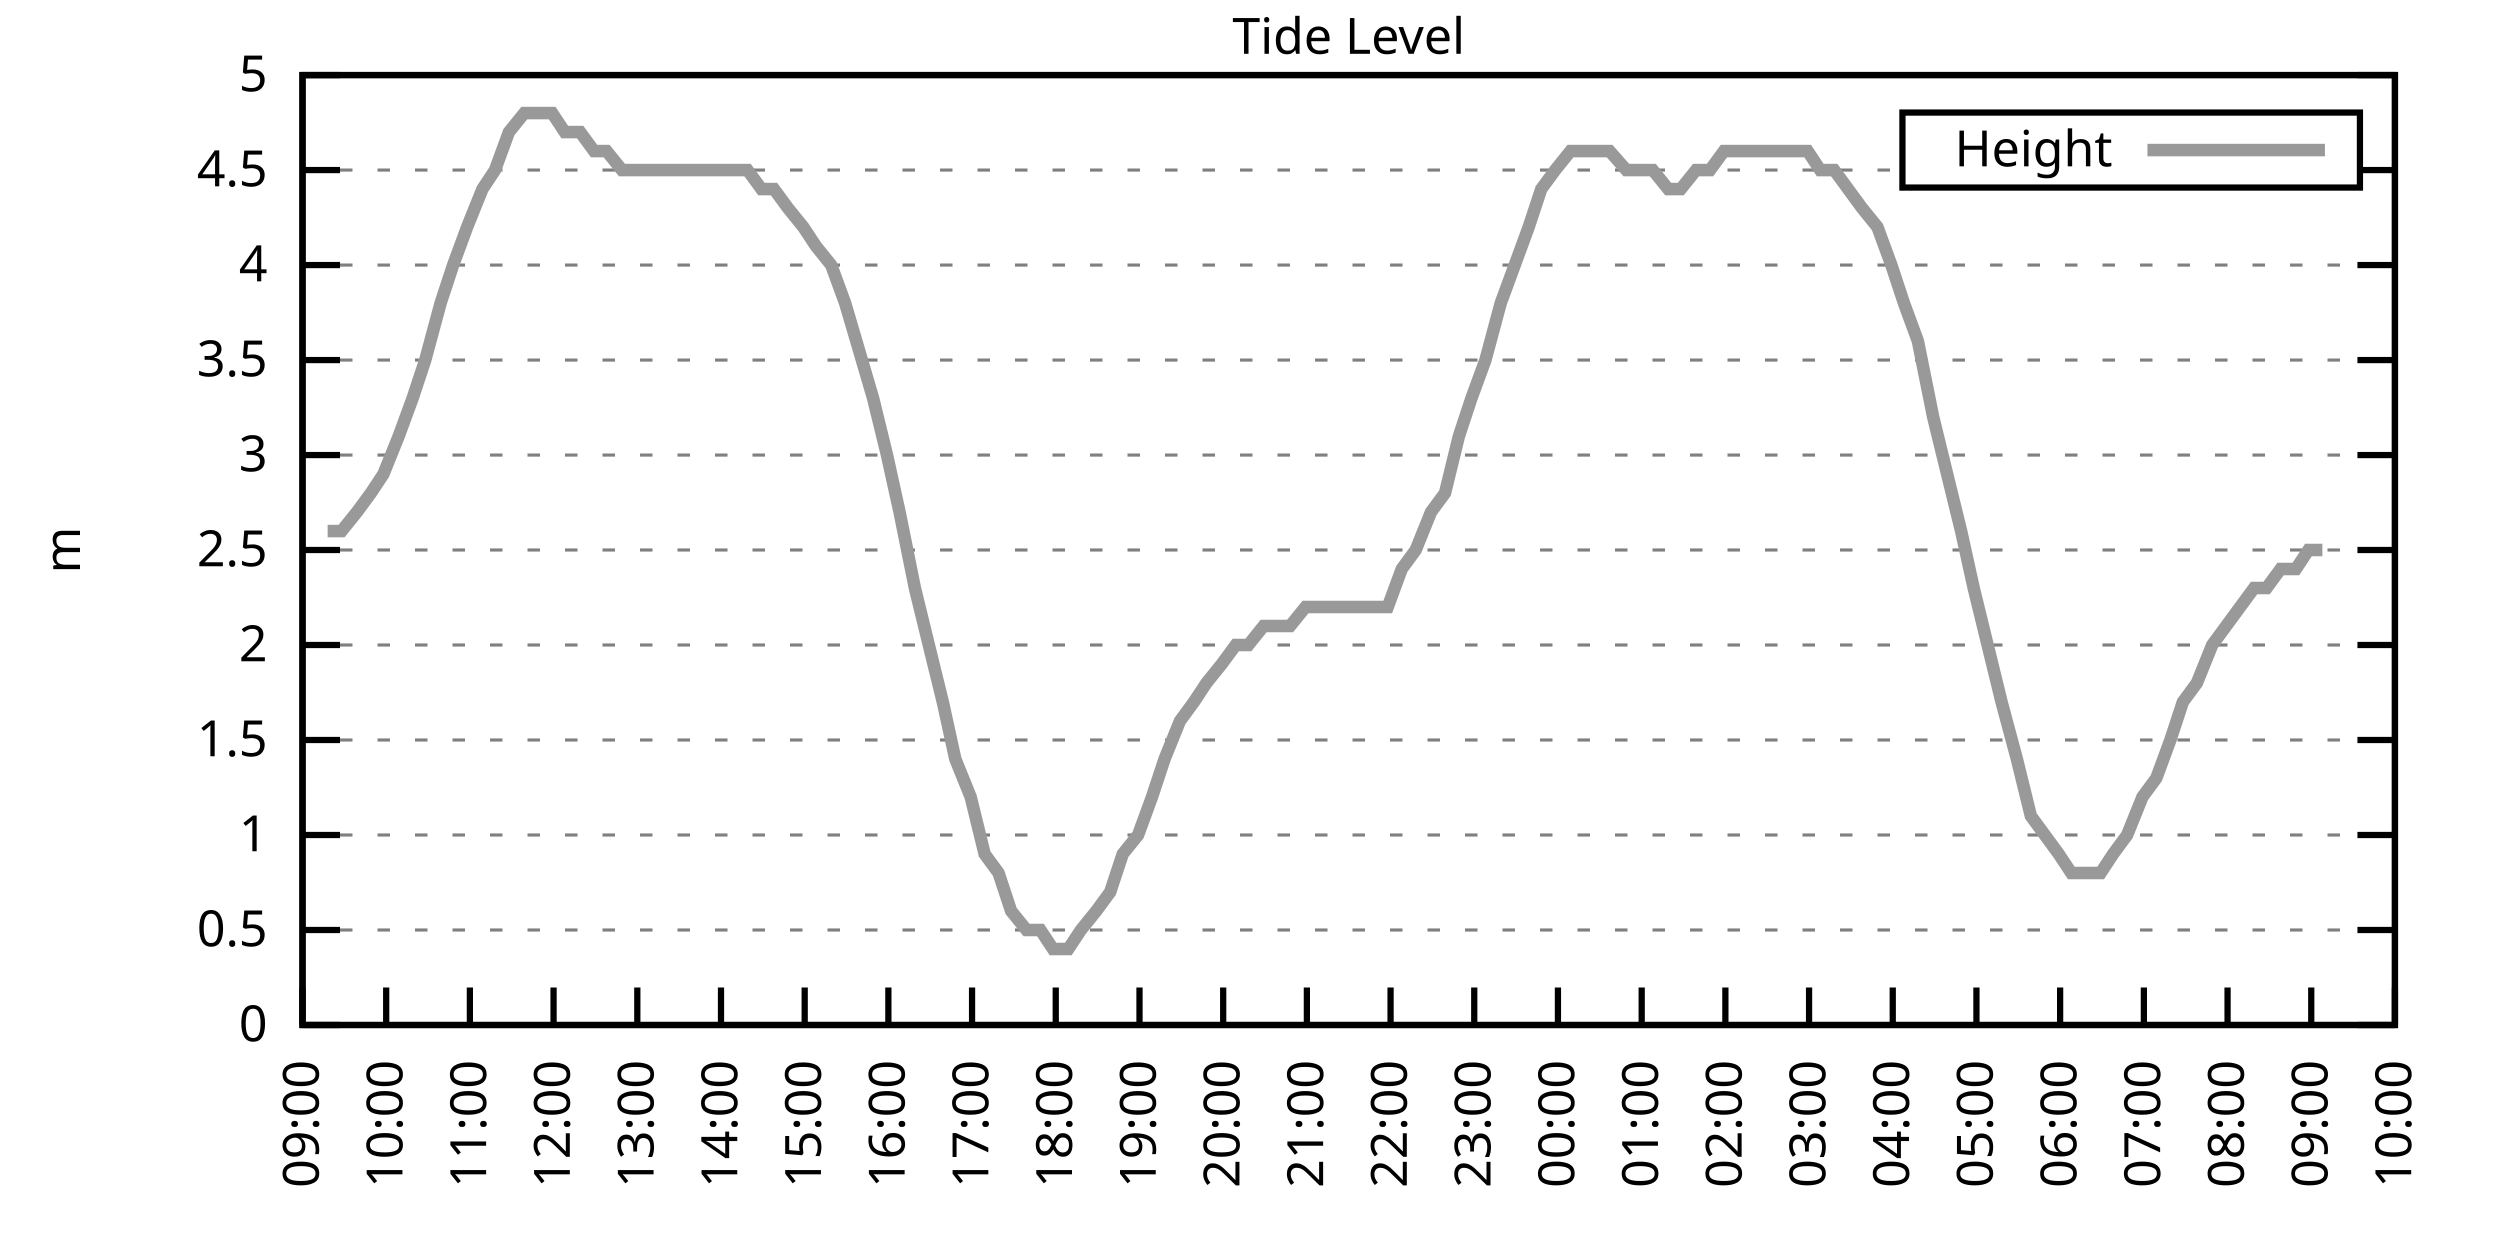
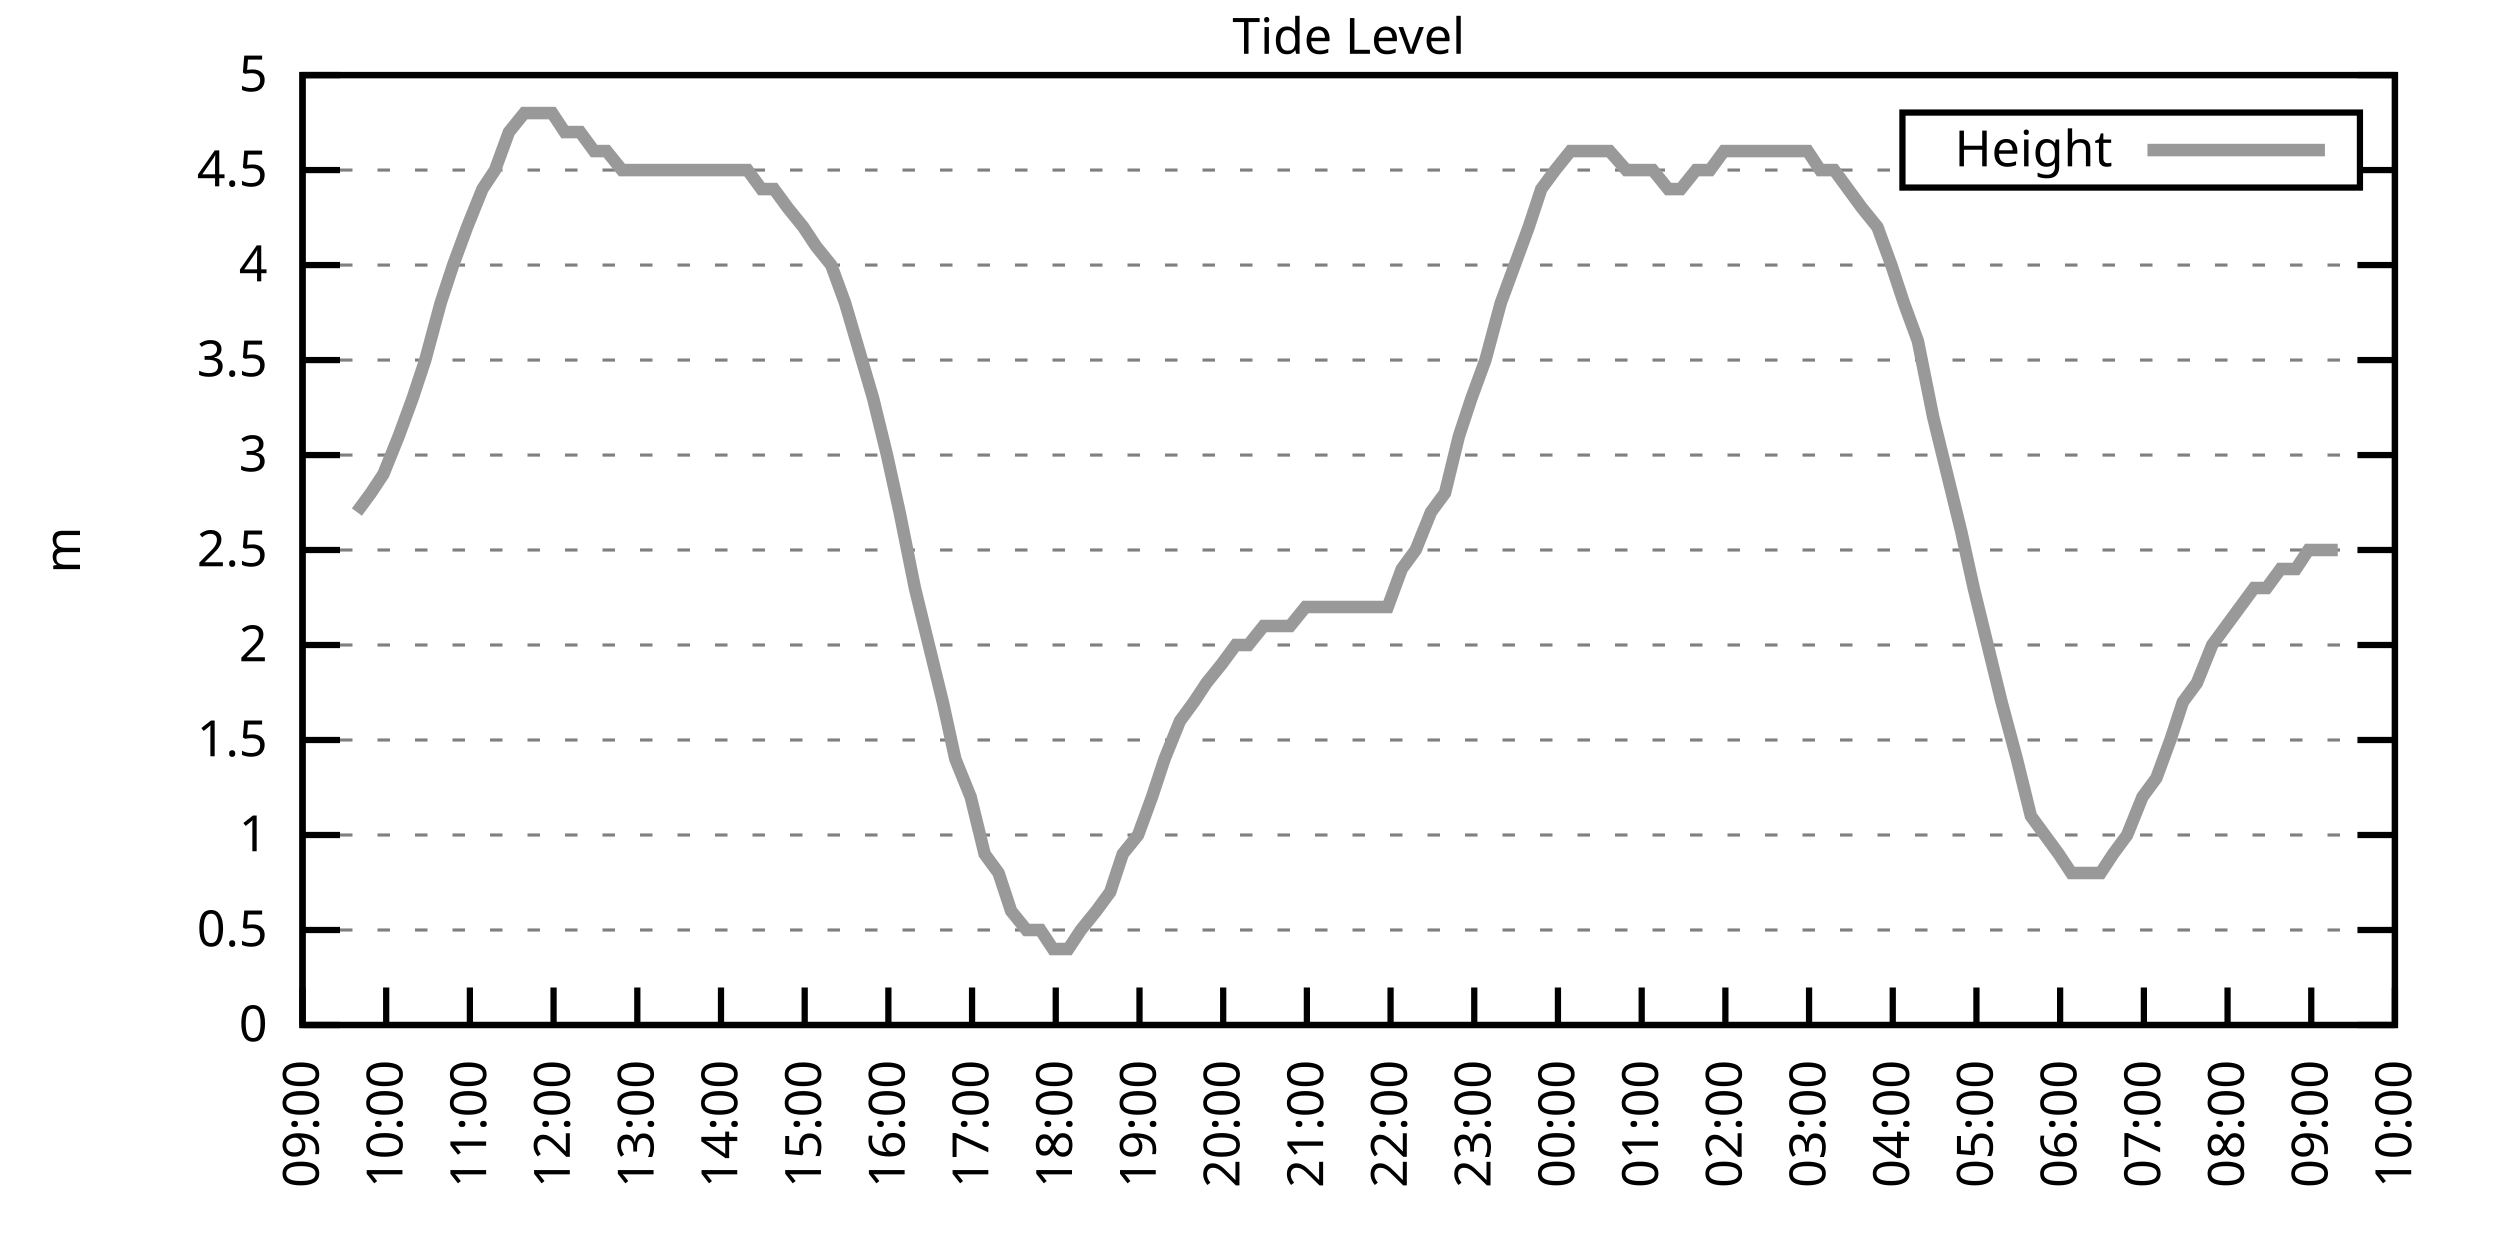
<svg xmlns="http://www.w3.org/2000/svg" xmlns:xlink="http://www.w3.org/1999/xlink" width="400" height="200" viewBox="0 0 400 200">
  <g id="gnuplot_canvas">
    <rect x="0" y="0" width="400" height="200" fill="none" />
    <defs>
      <circle id="gpDot" r="0.5" stroke-width="0.5" stroke="currentColor" />
      <path id="gpPt0" stroke-width="0.333" stroke="currentColor" d="M-1,0 h2 M0,-1 v2" />
      <path id="gpPt1" stroke-width="0.333" stroke="currentColor" d="M-1,-1 L1,1 M1,-1 L-1,1" />
      <path id="gpPt2" stroke-width="0.333" stroke="currentColor" d="M-1,0 L1,0 M0,-1 L0,1 M-1,-1 L1,1 M-1,1 L1,-1" />
      <rect id="gpPt3" stroke-width="0.333" stroke="currentColor" x="-1" y="-1" width="2" height="2" />
      <rect id="gpPt4" stroke-width="0.333" stroke="currentColor" fill="currentColor" x="-1" y="-1" width="2" height="2" />
      <circle id="gpPt5" stroke-width="0.333" stroke="currentColor" cx="0" cy="0" r="1" />
      <use xlink:href="#gpPt5" id="gpPt6" fill="currentColor" stroke="none" />
      <path id="gpPt7" stroke-width="0.333" stroke="currentColor" d="M0,-1.33 L-1.33,0.67 L1.33,0.67 z" />
      <use xlink:href="#gpPt7" id="gpPt8" fill="currentColor" stroke="none" />
      <use xlink:href="#gpPt7" id="gpPt9" stroke="currentColor" transform="rotate(180)" />
      <use xlink:href="#gpPt9" id="gpPt10" fill="currentColor" stroke="none" />
      <use xlink:href="#gpPt3" id="gpPt11" stroke="currentColor" transform="rotate(45)" />
      <use xlink:href="#gpPt11" id="gpPt12" fill="currentColor" stroke="none" />
      <path id="gpPt13" stroke-width="0.333" stroke="currentColor" d="M0,1.330 L1.265,0.411 L0.782,-1.067 L-0.782,-1.076 L-1.265,0.411 z" />
      <use xlink:href="#gpPt13" id="gpPt14" fill="currentColor" stroke="none" />
      <filter id="textbox" filterUnits="objectBoundingBox" x="0" y="0" height="1" width="1">
        <feFlood flood-color="white" flood-opacity="1" result="bgnd" />
        <feComposite in="SourceGraphic" in2="bgnd" operator="atop" />
      </filter>
      <filter id="greybox" filterUnits="objectBoundingBox" x="0" y="0" height="1" width="1">
        <feFlood flood-color="lightgrey" flood-opacity="1" result="grey" />
        <feComposite in="SourceGraphic" in2="grey" operator="atop" />
      </filter>
    </defs>
    <g fill="none" color="white" stroke="currentColor" stroke-width="1.00" stroke-linecap="butt" stroke-linejoin="miter">
</g>
    <g fill="none" color="black" stroke="currentColor" stroke-width="1.00" stroke-linecap="butt" stroke-linejoin="miter">
      <g stroke="none" shape-rendering="crispEdges">
        <polygon fill="rgb(255, 255, 255)" points="48.40,164.00 383.18,164.00 383.18,12.02 48.40,12.02 " />
      </g>
    </g>
    <g fill="none" color="black" stroke="currentColor" stroke-width="1.00" stroke-linecap="butt" stroke-linejoin="miter">
</g>
    <g fill="none" color="black" stroke="black" stroke-width="0.50" stroke-linecap="butt" stroke-linejoin="miter">
</g>
    <g fill="none" color="gray" stroke="currentColor" stroke-width="0.50" stroke-linecap="butt" stroke-linejoin="miter">
      <path stroke="gray" stroke-dasharray="2,4" class="gridline" d="M48.40,164.00 L383.19,164.00  " />
    </g>
    <g fill="none" color="gray" stroke="gray" stroke-width="1.00" stroke-linecap="butt" stroke-linejoin="miter">
</g>
    <g fill="none" color="black" stroke="currentColor" stroke-width="1.00" stroke-linecap="butt" stroke-linejoin="miter">
      <path stroke="black" d="M48.40,164.00 L54.40,164.00 M383.19,164.00 L377.19,164.00  " />
      <g transform="translate(42.80,166.60)" stroke="none" fill="black" font-family="Sans" font-size="8.00" text-anchor="end">
        <text>
          <tspan font-family="Sans"> 0</tspan>
        </text>
      </g>
    </g>
    <g fill="none" color="black" stroke="currentColor" stroke-width="1.00" stroke-linecap="butt" stroke-linejoin="miter">
</g>
    <g fill="none" color="black" stroke="black" stroke-width="0.50" stroke-linecap="butt" stroke-linejoin="miter">
</g>
    <g fill="none" color="gray" stroke="currentColor" stroke-width="0.50" stroke-linecap="butt" stroke-linejoin="miter">
      <path stroke="gray" stroke-dasharray="2,4" class="gridline" d="M48.40,148.80 L383.19,148.80  " />
    </g>
    <g fill="none" color="gray" stroke="gray" stroke-width="1.00" stroke-linecap="butt" stroke-linejoin="miter">
</g>
    <g fill="none" color="black" stroke="currentColor" stroke-width="1.00" stroke-linecap="butt" stroke-linejoin="miter">
      <path stroke="black" d="M48.40,148.80 L54.40,148.80 M383.19,148.80 L377.19,148.80  " />
      <g transform="translate(42.80,151.40)" stroke="none" fill="black" font-family="Sans" font-size="8.00" text-anchor="end">
        <text>
          <tspan font-family="Sans"> 0.5</tspan>
        </text>
      </g>
    </g>
    <g fill="none" color="black" stroke="currentColor" stroke-width="1.00" stroke-linecap="butt" stroke-linejoin="miter">
</g>
    <g fill="none" color="black" stroke="black" stroke-width="0.50" stroke-linecap="butt" stroke-linejoin="miter">
</g>
    <g fill="none" color="gray" stroke="currentColor" stroke-width="0.50" stroke-linecap="butt" stroke-linejoin="miter">
      <path stroke="gray" stroke-dasharray="2,4" class="gridline" d="M48.40,133.60 L383.19,133.60  " />
    </g>
    <g fill="none" color="gray" stroke="gray" stroke-width="1.00" stroke-linecap="butt" stroke-linejoin="miter">
</g>
    <g fill="none" color="black" stroke="currentColor" stroke-width="1.00" stroke-linecap="butt" stroke-linejoin="miter">
      <path stroke="black" d="M48.40,133.60 L54.40,133.60 M383.19,133.60 L377.19,133.60  " />
      <g transform="translate(42.80,136.20)" stroke="none" fill="black" font-family="Sans" font-size="8.00" text-anchor="end">
        <text>
          <tspan font-family="Sans"> 1</tspan>
        </text>
      </g>
    </g>
    <g fill="none" color="black" stroke="currentColor" stroke-width="1.00" stroke-linecap="butt" stroke-linejoin="miter">
</g>
    <g fill="none" color="black" stroke="black" stroke-width="0.50" stroke-linecap="butt" stroke-linejoin="miter">
</g>
    <g fill="none" color="gray" stroke="currentColor" stroke-width="0.50" stroke-linecap="butt" stroke-linejoin="miter">
      <path stroke="gray" stroke-dasharray="2,4" class="gridline" d="M48.40,118.40 L383.19,118.40  " />
    </g>
    <g fill="none" color="gray" stroke="gray" stroke-width="1.00" stroke-linecap="butt" stroke-linejoin="miter">
</g>
    <g fill="none" color="black" stroke="currentColor" stroke-width="1.00" stroke-linecap="butt" stroke-linejoin="miter">
      <path stroke="black" d="M48.40,118.40 L54.40,118.40 M383.19,118.40 L377.19,118.40  " />
      <g transform="translate(42.80,121.00)" stroke="none" fill="black" font-family="Sans" font-size="8.00" text-anchor="end">
        <text>
          <tspan font-family="Sans"> 1.5</tspan>
        </text>
      </g>
    </g>
    <g fill="none" color="black" stroke="currentColor" stroke-width="1.00" stroke-linecap="butt" stroke-linejoin="miter">
</g>
    <g fill="none" color="black" stroke="black" stroke-width="0.50" stroke-linecap="butt" stroke-linejoin="miter">
</g>
    <g fill="none" color="gray" stroke="currentColor" stroke-width="0.50" stroke-linecap="butt" stroke-linejoin="miter">
      <path stroke="gray" stroke-dasharray="2,4" class="gridline" d="M48.40,103.20 L383.19,103.20  " />
    </g>
    <g fill="none" color="gray" stroke="gray" stroke-width="1.00" stroke-linecap="butt" stroke-linejoin="miter">
</g>
    <g fill="none" color="black" stroke="currentColor" stroke-width="1.00" stroke-linecap="butt" stroke-linejoin="miter">
      <path stroke="black" d="M48.40,103.20 L54.40,103.20 M383.19,103.20 L377.19,103.20  " />
      <g transform="translate(42.80,105.80)" stroke="none" fill="black" font-family="Sans" font-size="8.00" text-anchor="end">
        <text>
          <tspan font-family="Sans"> 2</tspan>
        </text>
      </g>
    </g>
    <g fill="none" color="black" stroke="currentColor" stroke-width="1.00" stroke-linecap="butt" stroke-linejoin="miter">
</g>
    <g fill="none" color="black" stroke="black" stroke-width="0.50" stroke-linecap="butt" stroke-linejoin="miter">
</g>
    <g fill="none" color="gray" stroke="currentColor" stroke-width="0.50" stroke-linecap="butt" stroke-linejoin="miter">
      <path stroke="gray" stroke-dasharray="2,4" class="gridline" d="M48.40,88.00 L383.19,88.00  " />
    </g>
    <g fill="none" color="gray" stroke="gray" stroke-width="1.00" stroke-linecap="butt" stroke-linejoin="miter">
</g>
    <g fill="none" color="black" stroke="currentColor" stroke-width="1.00" stroke-linecap="butt" stroke-linejoin="miter">
      <path stroke="black" d="M48.40,88.00 L54.40,88.00 M383.19,88.00 L377.19,88.00  " />
      <g transform="translate(42.80,90.60)" stroke="none" fill="black" font-family="Sans" font-size="8.00" text-anchor="end">
        <text>
          <tspan font-family="Sans"> 2.5</tspan>
        </text>
      </g>
    </g>
    <g fill="none" color="black" stroke="currentColor" stroke-width="1.00" stroke-linecap="butt" stroke-linejoin="miter">
</g>
    <g fill="none" color="black" stroke="black" stroke-width="0.50" stroke-linecap="butt" stroke-linejoin="miter">
</g>
    <g fill="none" color="gray" stroke="currentColor" stroke-width="0.50" stroke-linecap="butt" stroke-linejoin="miter">
      <path stroke="gray" stroke-dasharray="2,4" class="gridline" d="M48.40,72.81 L383.19,72.81  " />
    </g>
    <g fill="none" color="gray" stroke="gray" stroke-width="1.00" stroke-linecap="butt" stroke-linejoin="miter">
</g>
    <g fill="none" color="black" stroke="currentColor" stroke-width="1.00" stroke-linecap="butt" stroke-linejoin="miter">
      <path stroke="black" d="M48.40,72.81 L54.40,72.81 M383.19,72.81 L377.19,72.81  " />
      <g transform="translate(42.80,75.41)" stroke="none" fill="black" font-family="Sans" font-size="8.00" text-anchor="end">
        <text>
          <tspan font-family="Sans"> 3</tspan>
        </text>
      </g>
    </g>
    <g fill="none" color="black" stroke="currentColor" stroke-width="1.00" stroke-linecap="butt" stroke-linejoin="miter">
</g>
    <g fill="none" color="black" stroke="black" stroke-width="0.50" stroke-linecap="butt" stroke-linejoin="miter">
</g>
    <g fill="none" color="gray" stroke="currentColor" stroke-width="0.50" stroke-linecap="butt" stroke-linejoin="miter">
      <path stroke="gray" stroke-dasharray="2,4" class="gridline" d="M48.40,57.61 L383.19,57.61  " />
    </g>
    <g fill="none" color="gray" stroke="gray" stroke-width="1.00" stroke-linecap="butt" stroke-linejoin="miter">
</g>
    <g fill="none" color="black" stroke="currentColor" stroke-width="1.00" stroke-linecap="butt" stroke-linejoin="miter">
      <path stroke="black" d="M48.40,57.61 L54.40,57.61 M383.19,57.61 L377.19,57.61  " />
      <g transform="translate(42.80,60.21)" stroke="none" fill="black" font-family="Sans" font-size="8.00" text-anchor="end">
        <text>
          <tspan font-family="Sans"> 3.5</tspan>
        </text>
      </g>
    </g>
    <g fill="none" color="black" stroke="currentColor" stroke-width="1.00" stroke-linecap="butt" stroke-linejoin="miter">
</g>
    <g fill="none" color="black" stroke="black" stroke-width="0.50" stroke-linecap="butt" stroke-linejoin="miter">
</g>
    <g fill="none" color="gray" stroke="currentColor" stroke-width="0.50" stroke-linecap="butt" stroke-linejoin="miter">
      <path stroke="gray" stroke-dasharray="2,4" class="gridline" d="M48.40,42.41 L383.19,42.41  " />
    </g>
    <g fill="none" color="gray" stroke="gray" stroke-width="1.00" stroke-linecap="butt" stroke-linejoin="miter">
</g>
    <g fill="none" color="black" stroke="currentColor" stroke-width="1.00" stroke-linecap="butt" stroke-linejoin="miter">
      <path stroke="black" d="M48.40,42.41 L54.40,42.41 M383.19,42.41 L377.19,42.41  " />
      <g transform="translate(42.80,45.01)" stroke="none" fill="black" font-family="Sans" font-size="8.00" text-anchor="end">
        <text>
          <tspan font-family="Sans"> 4</tspan>
        </text>
      </g>
    </g>
    <g fill="none" color="black" stroke="currentColor" stroke-width="1.00" stroke-linecap="butt" stroke-linejoin="miter">
</g>
    <g fill="none" color="black" stroke="black" stroke-width="0.50" stroke-linecap="butt" stroke-linejoin="miter">
</g>
    <g fill="none" color="gray" stroke="currentColor" stroke-width="0.50" stroke-linecap="butt" stroke-linejoin="miter">
      <path stroke="gray" stroke-dasharray="2,4" class="gridline" d="M48.40,27.21 L304.39,27.21 M377.59,27.21 L383.19,27.21  " />
    </g>
    <g fill="none" color="gray" stroke="gray" stroke-width="1.00" stroke-linecap="butt" stroke-linejoin="miter">
</g>
    <g fill="none" color="black" stroke="currentColor" stroke-width="1.00" stroke-linecap="butt" stroke-linejoin="miter">
      <path stroke="black" d="M48.40,27.21 L54.40,27.21 M383.19,27.21 L377.19,27.21  " />
      <g transform="translate(42.80,29.81)" stroke="none" fill="black" font-family="Sans" font-size="8.00" text-anchor="end">
        <text>
          <tspan font-family="Sans"> 4.5</tspan>
        </text>
      </g>
    </g>
    <g fill="none" color="black" stroke="currentColor" stroke-width="1.00" stroke-linecap="butt" stroke-linejoin="miter">
</g>
    <g fill="none" color="black" stroke="black" stroke-width="0.50" stroke-linecap="butt" stroke-linejoin="miter">
</g>
    <g fill="none" color="gray" stroke="currentColor" stroke-width="0.50" stroke-linecap="butt" stroke-linejoin="miter">
      <path stroke="gray" stroke-dasharray="2,4" class="gridline" d="M48.40,12.01 L383.19,12.01  " />
    </g>
    <g fill="none" color="gray" stroke="gray" stroke-width="1.00" stroke-linecap="butt" stroke-linejoin="miter">
</g>
    <g fill="none" color="black" stroke="currentColor" stroke-width="1.00" stroke-linecap="butt" stroke-linejoin="miter">
      <path stroke="black" d="M48.40,12.01 L54.40,12.01 M383.19,12.01 L377.19,12.01  " />
      <g transform="translate(42.80,14.61)" stroke="none" fill="black" font-family="Sans" font-size="8.00" text-anchor="end">
        <text>
          <tspan font-family="Sans"> 5</tspan>
        </text>
      </g>
    </g>
    <g fill="none" color="black" stroke="currentColor" stroke-width="1.00" stroke-linecap="butt" stroke-linejoin="miter">
      <path stroke="black" d="M48.40,164.00 L48.40,158.00  " />
      <g transform="translate(51.00,169.60) rotate(270.00)" stroke="none" fill="black" font-family="Sans" font-size="8.00" text-anchor="end">
        <text>
          <tspan font-family="Sans">09:00</tspan>
        </text>
      </g>
    </g>
    <g fill="none" color="black" stroke="currentColor" stroke-width="1.00" stroke-linecap="butt" stroke-linejoin="miter">
      <path stroke="black" d="M61.79,164.00 L61.79,158.00  " />
      <g transform="translate(64.39,169.60) rotate(270.00)" stroke="none" fill="black" font-family="Sans" font-size="8.00" text-anchor="end">
        <text>
          <tspan font-family="Sans">10:00</tspan>
        </text>
      </g>
    </g>
    <g fill="none" color="black" stroke="currentColor" stroke-width="1.00" stroke-linecap="butt" stroke-linejoin="miter">
      <path stroke="black" d="M75.18,164.00 L75.18,158.00  " />
      <g transform="translate(77.78,169.60) rotate(270.00)" stroke="none" fill="black" font-family="Sans" font-size="8.00" text-anchor="end">
        <text>
          <tspan font-family="Sans">11:00</tspan>
        </text>
      </g>
    </g>
    <g fill="none" color="black" stroke="currentColor" stroke-width="1.00" stroke-linecap="butt" stroke-linejoin="miter">
      <path stroke="black" d="M88.57,164.00 L88.57,158.00  " />
      <g transform="translate(91.17,169.60) rotate(270.00)" stroke="none" fill="black" font-family="Sans" font-size="8.00" text-anchor="end">
        <text>
          <tspan font-family="Sans">12:00</tspan>
        </text>
      </g>
    </g>
    <g fill="none" color="black" stroke="currentColor" stroke-width="1.00" stroke-linecap="butt" stroke-linejoin="miter">
      <path stroke="black" d="M101.97,164.00 L101.97,158.00  " />
      <g transform="translate(104.57,169.60) rotate(270.00)" stroke="none" fill="black" font-family="Sans" font-size="8.00" text-anchor="end">
        <text>
          <tspan font-family="Sans">13:00</tspan>
        </text>
      </g>
    </g>
    <g fill="none" color="black" stroke="currentColor" stroke-width="1.00" stroke-linecap="butt" stroke-linejoin="miter">
      <path stroke="black" d="M115.36,164.00 L115.36,158.00  " />
      <g transform="translate(117.96,169.60) rotate(270.00)" stroke="none" fill="black" font-family="Sans" font-size="8.00" text-anchor="end">
        <text>
          <tspan font-family="Sans">14:00</tspan>
        </text>
      </g>
    </g>
    <g fill="none" color="black" stroke="currentColor" stroke-width="1.00" stroke-linecap="butt" stroke-linejoin="miter">
      <path stroke="black" d="M128.75,164.00 L128.75,158.00  " />
      <g transform="translate(131.35,169.60) rotate(270.00)" stroke="none" fill="black" font-family="Sans" font-size="8.00" text-anchor="end">
        <text>
          <tspan font-family="Sans">15:00</tspan>
        </text>
      </g>
    </g>
    <g fill="none" color="black" stroke="currentColor" stroke-width="1.00" stroke-linecap="butt" stroke-linejoin="miter">
      <path stroke="black" d="M142.14,164.00 L142.14,158.00  " />
      <g transform="translate(144.74,169.60) rotate(270.00)" stroke="none" fill="black" font-family="Sans" font-size="8.00" text-anchor="end">
        <text>
          <tspan font-family="Sans">16:00</tspan>
        </text>
      </g>
    </g>
    <g fill="none" color="black" stroke="currentColor" stroke-width="1.00" stroke-linecap="butt" stroke-linejoin="miter">
      <path stroke="black" d="M155.53,164.00 L155.53,158.00  " />
      <g transform="translate(158.13,169.60) rotate(270.00)" stroke="none" fill="black" font-family="Sans" font-size="8.00" text-anchor="end">
        <text>
          <tspan font-family="Sans">17:00</tspan>
        </text>
      </g>
    </g>
    <g fill="none" color="black" stroke="currentColor" stroke-width="1.00" stroke-linecap="butt" stroke-linejoin="miter">
      <path stroke="black" d="M168.92,164.00 L168.92,158.00  " />
      <g transform="translate(171.52,169.60) rotate(270.00)" stroke="none" fill="black" font-family="Sans" font-size="8.00" text-anchor="end">
        <text>
          <tspan font-family="Sans">18:00</tspan>
        </text>
      </g>
    </g>
    <g fill="none" color="black" stroke="currentColor" stroke-width="1.00" stroke-linecap="butt" stroke-linejoin="miter">
      <path stroke="black" d="M182.32,164.00 L182.32,158.00  " />
      <g transform="translate(184.92,169.60) rotate(270.00)" stroke="none" fill="black" font-family="Sans" font-size="8.00" text-anchor="end">
        <text>
          <tspan font-family="Sans">19:00</tspan>
        </text>
      </g>
    </g>
    <g fill="none" color="black" stroke="currentColor" stroke-width="1.00" stroke-linecap="butt" stroke-linejoin="miter">
      <path stroke="black" d="M195.71,164.00 L195.71,158.00  " />
      <g transform="translate(198.31,169.60) rotate(270.00)" stroke="none" fill="black" font-family="Sans" font-size="8.00" text-anchor="end">
        <text>
          <tspan font-family="Sans">20:00</tspan>
        </text>
      </g>
    </g>
    <g fill="none" color="black" stroke="currentColor" stroke-width="1.00" stroke-linecap="butt" stroke-linejoin="miter">
      <path stroke="black" d="M209.10,164.00 L209.10,158.00  " />
      <g transform="translate(211.70,169.60) rotate(270.00)" stroke="none" fill="black" font-family="Sans" font-size="8.00" text-anchor="end">
        <text>
          <tspan font-family="Sans">21:00</tspan>
        </text>
      </g>
    </g>
    <g fill="none" color="black" stroke="currentColor" stroke-width="1.00" stroke-linecap="butt" stroke-linejoin="miter">
      <path stroke="black" d="M222.49,164.00 L222.49,158.00  " />
      <g transform="translate(225.09,169.60) rotate(270.00)" stroke="none" fill="black" font-family="Sans" font-size="8.00" text-anchor="end">
        <text>
          <tspan font-family="Sans">22:00</tspan>
        </text>
      </g>
    </g>
    <g fill="none" color="black" stroke="currentColor" stroke-width="1.00" stroke-linecap="butt" stroke-linejoin="miter">
      <path stroke="black" d="M235.88,164.00 L235.88,158.00  " />
      <g transform="translate(238.48,169.60) rotate(270.00)" stroke="none" fill="black" font-family="Sans" font-size="8.00" text-anchor="end">
        <text>
          <tspan font-family="Sans">23:00</tspan>
        </text>
      </g>
    </g>
    <g fill="none" color="black" stroke="currentColor" stroke-width="1.00" stroke-linecap="butt" stroke-linejoin="miter">
      <path stroke="black" d="M249.27,164.00 L249.27,158.00  " />
      <g transform="translate(251.87,169.60) rotate(270.00)" stroke="none" fill="black" font-family="Sans" font-size="8.00" text-anchor="end">
        <text>
          <tspan font-family="Sans">00:00</tspan>
        </text>
      </g>
    </g>
    <g fill="none" color="black" stroke="currentColor" stroke-width="1.00" stroke-linecap="butt" stroke-linejoin="miter">
      <path stroke="black" d="M262.67,164.00 L262.67,158.00  " />
      <g transform="translate(265.27,169.60) rotate(270.00)" stroke="none" fill="black" font-family="Sans" font-size="8.00" text-anchor="end">
        <text>
          <tspan font-family="Sans">01:00</tspan>
        </text>
      </g>
    </g>
    <g fill="none" color="black" stroke="currentColor" stroke-width="1.00" stroke-linecap="butt" stroke-linejoin="miter">
      <path stroke="black" d="M276.06,164.00 L276.06,158.00  " />
      <g transform="translate(278.66,169.60) rotate(270.00)" stroke="none" fill="black" font-family="Sans" font-size="8.00" text-anchor="end">
        <text>
          <tspan font-family="Sans">02:00</tspan>
        </text>
      </g>
    </g>
    <g fill="none" color="black" stroke="currentColor" stroke-width="1.00" stroke-linecap="butt" stroke-linejoin="miter">
      <path stroke="black" d="M289.45,164.00 L289.45,158.00  " />
      <g transform="translate(292.05,169.60) rotate(270.00)" stroke="none" fill="black" font-family="Sans" font-size="8.00" text-anchor="end">
        <text>
          <tspan font-family="Sans">03:00</tspan>
        </text>
      </g>
    </g>
    <g fill="none" color="black" stroke="currentColor" stroke-width="1.00" stroke-linecap="butt" stroke-linejoin="miter">
      <path stroke="black" d="M302.84,164.00 L302.84,158.00  " />
      <g transform="translate(305.44,169.60) rotate(270.00)" stroke="none" fill="black" font-family="Sans" font-size="8.00" text-anchor="end">
        <text>
          <tspan font-family="Sans">04:00</tspan>
        </text>
      </g>
    </g>
    <g fill="none" color="black" stroke="currentColor" stroke-width="1.00" stroke-linecap="butt" stroke-linejoin="miter">
      <path stroke="black" d="M316.23,164.00 L316.23,158.00  " />
      <g transform="translate(318.83,169.60) rotate(270.00)" stroke="none" fill="black" font-family="Sans" font-size="8.00" text-anchor="end">
        <text>
          <tspan font-family="Sans">05:00</tspan>
        </text>
      </g>
    </g>
    <g fill="none" color="black" stroke="currentColor" stroke-width="1.00" stroke-linecap="butt" stroke-linejoin="miter">
      <path stroke="black" d="M329.62,164.00 L329.62,158.00  " />
      <g transform="translate(332.22,169.60) rotate(270.00)" stroke="none" fill="black" font-family="Sans" font-size="8.00" text-anchor="end">
        <text>
          <tspan font-family="Sans">06:00</tspan>
        </text>
      </g>
    </g>
    <g fill="none" color="black" stroke="currentColor" stroke-width="1.00" stroke-linecap="butt" stroke-linejoin="miter">
      <path stroke="black" d="M343.02,164.00 L343.02,158.00  " />
      <g transform="translate(345.62,169.60) rotate(270.00)" stroke="none" fill="black" font-family="Sans" font-size="8.00" text-anchor="end">
        <text>
          <tspan font-family="Sans">07:00</tspan>
        </text>
      </g>
    </g>
    <g fill="none" color="black" stroke="currentColor" stroke-width="1.00" stroke-linecap="butt" stroke-linejoin="miter">
      <path stroke="black" d="M356.41,164.00 L356.41,158.00  " />
      <g transform="translate(359.01,169.60) rotate(270.00)" stroke="none" fill="black" font-family="Sans" font-size="8.00" text-anchor="end">
        <text>
          <tspan font-family="Sans">08:00</tspan>
        </text>
      </g>
    </g>
    <g fill="none" color="black" stroke="currentColor" stroke-width="1.00" stroke-linecap="butt" stroke-linejoin="miter">
      <path stroke="black" d="M369.80,164.00 L369.80,158.00  " />
      <g transform="translate(372.40,169.60) rotate(270.00)" stroke="none" fill="black" font-family="Sans" font-size="8.00" text-anchor="end">
        <text>
          <tspan font-family="Sans">09:00</tspan>
        </text>
      </g>
    </g>
    <g fill="none" color="black" stroke="currentColor" stroke-width="1.00" stroke-linecap="butt" stroke-linejoin="miter">
      <path stroke="black" d="M383.19,164.00 L383.19,158.00  " />
      <g transform="translate(385.79,169.60) rotate(270.00)" stroke="none" fill="black" font-family="Sans" font-size="8.00" text-anchor="end">
        <text>
          <tspan font-family="Sans">10:00</tspan>
        </text>
      </g>
    </g>
    <g fill="none" color="black" stroke="currentColor" stroke-width="1.00" stroke-linecap="butt" stroke-linejoin="miter">
</g>
    <g fill="none" color="black" stroke="currentColor" stroke-width="1.00" stroke-linecap="butt" stroke-linejoin="miter">
      <path stroke="black" d="M48.40,12.01 L48.40,164.00 L383.19,164.00 L383.19,12.01 L48.40,12.01 Z  " />
    </g>
    <g fill="none" color="black" stroke="currentColor" stroke-width="1.00" stroke-linecap="butt" stroke-linejoin="miter">
</g>
    <g fill="none" color="black" stroke="currentColor" stroke-width="1.00" stroke-linecap="butt" stroke-linejoin="miter">
      <path stroke="black" d="M304.39,30.01 L304.39,18.01 L377.59,18.01 L377.59,30.01 L304.39,30.01 Z  " />
    </g>
    <g id="Tide_level_plot_1">
      <g fill="none" color="white" stroke="black" stroke-width="2.00" stroke-linecap="butt" stroke-linejoin="miter">
</g>
      <g fill="none" color="black" stroke="currentColor" stroke-width="2.00" stroke-linecap="butt" stroke-linejoin="miter">
        <g transform="translate(337.99,26.61)" stroke="none" fill="black" font-family="Sans" font-size="8.00" text-anchor="end">
          <text>
            <tspan font-family="Sans">Height</tspan>
          </text>
        </g>
      </g>
      <g fill="none" color="black" stroke="currentColor" stroke-width="2.00" stroke-linecap="butt" stroke-linejoin="miter">
-         <path stroke="rgb(153, 153, 153)" d="M343.59,24.01 L371.99,24.01 M52.42,84.97 L54.65,84.97 L57.10,81.93 L59.34,78.89 L61.35,75.85 L63.80,69.77   L66.03,63.69 L68.04,57.61 L70.50,48.49 L72.50,42.41 L74.74,36.33 L77.19,30.25 L79.20,27.21 L81.43,21.13   L83.89,18.09 L85.90,18.09 L88.35,18.09 L90.36,21.13 L92.82,21.13 L95.05,24.17 L97.06,24.17 L99.51,27.21   L101.74,27.21 L103.75,27.21 L105.98,27.21 L108.22,27.21 L110.67,27.21 L112.46,27.21 L115.13,27.21 L117.14,27.21   L119.60,27.21 L121.83,30.25 L123.84,30.25 L126.07,33.29 L128.53,36.33 L130.54,39.37 L132.99,42.41 L135.22,48.49   L137.01,54.57 L139.69,63.69 L141.92,72.81 L143.93,81.93 L146.38,94.08 L148.61,103.20 L150.85,112.32 L152.85,121.44   L155.31,127.52 L157.54,136.64 L159.77,139.68 L161.78,145.76 L164.24,148.80 L166.47,148.80 L168.48,151.84 L170.93,151.84   L172.94,148.80 L175.40,145.76 L177.63,142.72 L179.64,136.64 L182.09,133.60 L184.32,127.52 L186.33,121.44 L188.79,115.36   L191.02,112.32 L193.03,109.28 L195.48,106.24 L197.72,103.20 L199.73,103.20 L202.18,100.16 L204.41,100.16 L206.42,100.16   L208.88,97.12 L210.88,97.12 L213.34,97.12 L215.35,97.12 L217.80,97.12 L220.04,97.12 L222.04,97.12 L224.28,91.04   L226.51,88.00 L228.96,81.93 L231.20,78.89 L233.43,69.77 L235.44,63.69 L237.67,57.61 L240.12,48.49 L242.36,42.41   L244.59,36.33 L246.60,30.25 L248.83,27.21 L251.28,24.17 L253.51,24.17 L255.75,24.17 L257.53,24.17 L260.21,27.21   L262.00,27.21 L264.45,27.21 L266.91,30.25 L268.92,30.25 L271.37,27.21 L273.60,27.21 L275.83,24.17 L278.07,24.17   L279.85,24.17 L282.31,24.17 L284.76,24.17 L286.99,24.17 L289.23,24.17 L291.23,27.21 L293.47,27.21 L295.70,30.25   L297.93,33.29 L300.39,36.33 L302.62,42.41 L304.63,48.49 L306.86,54.57 L309.31,66.73 L311.54,75.85 L313.78,84.97   L315.79,94.08 L318.02,103.20 L320.25,112.32 L322.70,121.44 L324.94,130.56 L327.17,133.60 L329.40,136.64 L331.41,139.68   L333.86,139.68 L336.10,139.68 L338.10,136.64 L340.34,133.60 L342.79,127.52 L345.02,124.48 L347.26,118.40 L349.26,112.32   L351.50,109.28 L353.95,103.20 L356.18,100.16 L358.42,97.12 L360.65,94.08 L362.66,94.08 L364.89,91.04 L367.34,91.04   L369.35,88.00 L371.58,88.00  " />
+         <path stroke="rgb(153, 153, 153)" d="M343.59,24.01 L371.99,24.01 M57.10,81.93 L59.34,78.89 L61.35,75.85 L63.80,69.77 L66.03,63.69 L68.04,57.61   L70.50,48.49 L72.50,42.41 L74.74,36.33 L77.19,30.25 L79.20,27.21 L81.43,21.13 L83.89,18.09 L85.90,18.09   L88.35,18.09 L90.36,21.13 L92.82,21.13 L95.05,24.17 L97.06,24.17 L99.51,27.21 L101.74,27.21 L103.75,27.21   L105.98,27.21 L108.22,27.21 L110.67,27.21 L112.46,27.21 L115.13,27.21 L117.14,27.21 L119.60,27.21 L121.83,30.25   L123.84,30.25 L126.07,33.29 L128.53,36.33 L130.54,39.37 L132.99,42.41 L135.22,48.49 L137.01,54.57 L139.69,63.69   L141.92,72.81 L143.93,81.93 L146.38,94.08 L148.61,103.20 L150.85,112.32 L152.85,121.44 L155.31,127.52 L157.54,136.64   L159.77,139.68 L161.78,145.76 L164.24,148.80 L166.47,148.80 L168.48,151.84 L170.93,151.84 L172.94,148.80 L175.40,145.76   L177.63,142.72 L179.64,136.64 L182.09,133.60 L184.32,127.52 L186.33,121.44 L188.79,115.36 L191.02,112.32 L193.03,109.28   L195.48,106.24 L197.72,103.20 L199.73,103.20 L202.18,100.16 L204.41,100.16 L206.42,100.16 L208.88,97.12 L210.88,97.12   L213.34,97.12 L215.35,97.12 L217.80,97.12 L220.04,97.12 L222.04,97.12 L224.28,91.04 L226.51,88.00 L228.96,81.93   L231.20,78.89 L233.43,69.77 L235.44,63.69 L237.67,57.61 L240.12,48.49 L242.36,42.41 L244.59,36.33 L246.60,30.25   L248.83,27.21 L251.28,24.17 L253.51,24.17 L255.75,24.17 L257.53,24.17 L260.21,27.21 L262.00,27.21 L264.45,27.21   L266.91,30.25 L268.92,30.25 L271.37,27.21 L273.60,27.21 L275.83,24.17 L278.07,24.17 L279.85,24.17 L282.31,24.17   L284.76,24.17 L286.99,24.17 L289.23,24.17 L291.23,27.21 L293.47,27.21 L295.70,30.25 L297.93,33.29 L300.39,36.33   L302.62,42.41 L304.63,48.49 L306.86,54.57 L309.31,66.73 L311.54,75.85 L313.78,84.97 L315.79,94.08 L318.02,103.20   L320.25,112.32 L322.70,121.44 L324.94,130.56 L327.17,133.60 L329.40,136.64 L331.41,139.68 L333.86,139.68 L336.10,139.68   L338.10,136.64 L340.34,133.60 L342.79,127.52 L345.02,124.48 L347.26,118.40 L349.26,112.32 L351.50,109.28 L353.95,103.20   L356.18,100.16 L358.42,97.12 L360.65,94.08 L362.66,94.08 L364.89,91.04 L367.34,91.04 L369.35,88.00 L371.58,88.00   L374.04,88.00  " />
      </g>
    </g>
    <g fill="none" color="black" stroke="currentColor" stroke-width="2.00" stroke-linecap="butt" stroke-linejoin="miter">
</g>
    <g fill="none" color="black" stroke="black" stroke-width="1.00" stroke-linecap="butt" stroke-linejoin="miter">
</g>
    <g fill="none" color="black" stroke="currentColor" stroke-width="1.00" stroke-linecap="butt" stroke-linejoin="miter">
      <path stroke="black" d="M48.40,12.01 L48.40,164.00 L383.19,164.00 L383.19,12.01 L48.40,12.01 Z  " />
      <g transform="translate(12.80,88.01) rotate(270.00)" stroke="none" fill="black" font-family="Sans" font-size="8.00" text-anchor="middle">
        <text>
          <tspan font-family="Sans">m</tspan>
        </text>
      </g>
    </g>
    <g fill="none" color="black" stroke="currentColor" stroke-width="1.00" stroke-linecap="butt" stroke-linejoin="miter">
</g>
    <g fill="none" color="black" stroke="currentColor" stroke-width="1.00" stroke-linecap="butt" stroke-linejoin="miter">
      <g transform="translate(215.79,8.61)" stroke="none" fill="black" font-family="Sans" font-size="8.00" text-anchor="middle">
        <text>
          <tspan font-family="Sans">Tide Level</tspan>
        </text>
      </g>
    </g>
    <g fill="none" color="black" stroke="currentColor" stroke-width="1.00" stroke-linecap="butt" stroke-linejoin="miter">
</g>
  </g>
</svg>
